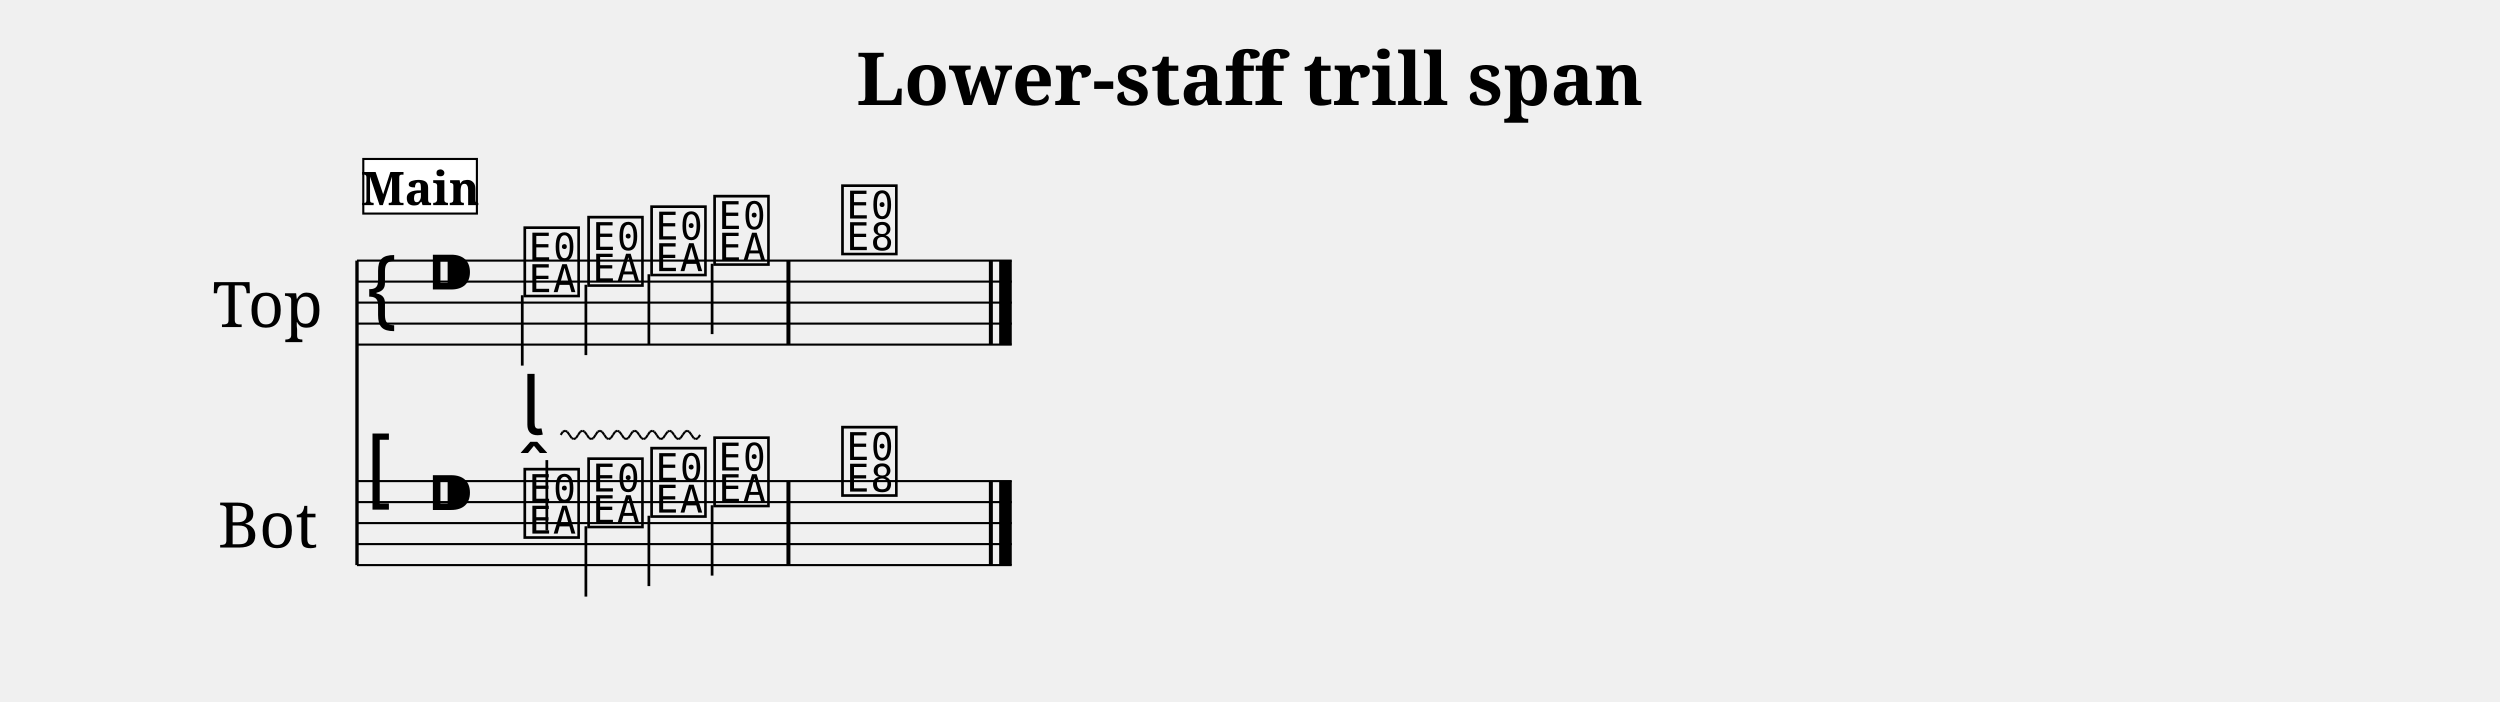
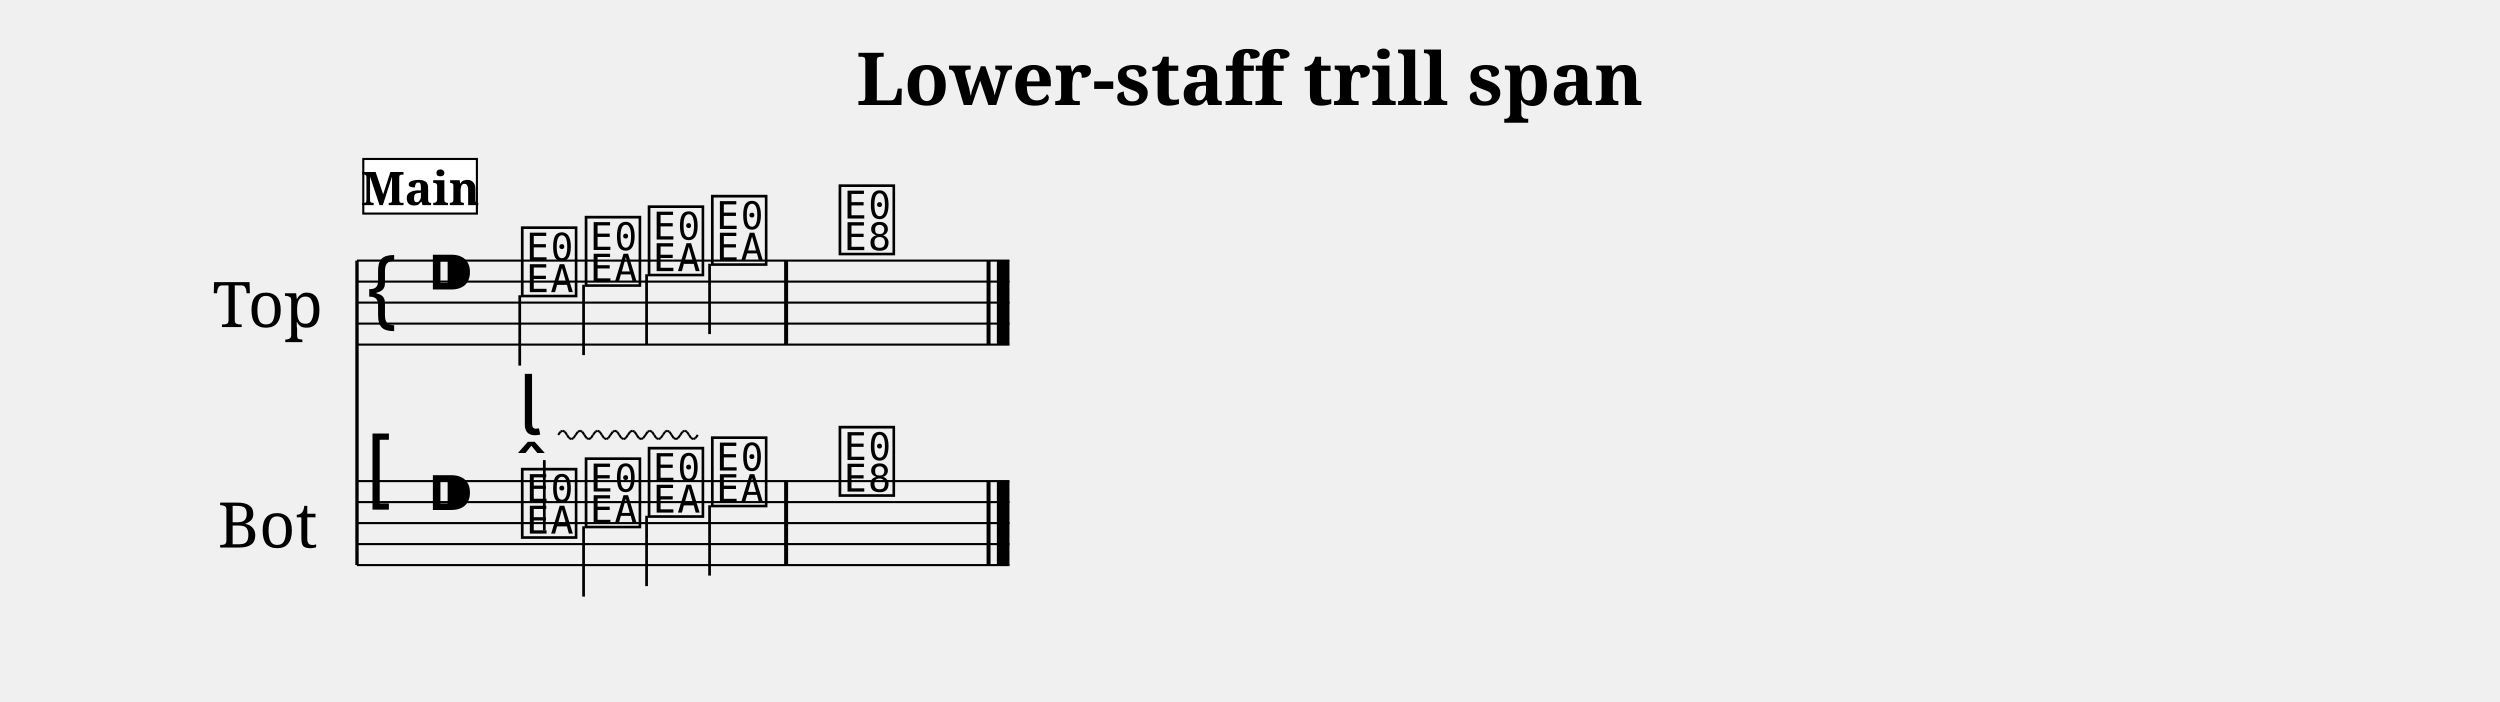
<svg xmlns="http://www.w3.org/2000/svg" width="1190.5" height="334.1" viewBox="0 0 119.05 33.41" font-family="serif">
  <style>
  @font-face { font-family: 'Emmentaler'; src: local('Emmentaler'); }
  .music { font-family: 'Emmentaler', serif; }
</style>
  <text x="59.52" y="5.00" font-size="3.49" font-weight="bold" text-anchor="middle" data-pos="329">Lower-staff trill span</text>
  <g transform="translate(8.50,0.00) scale(1,1)">
    <text x="4.25" y="14.41" font-size="3.00" text-anchor="middle" dominant-baseline="central">Top</text>
    <text x="4.25" y="24.91" font-size="3.00" text-anchor="middle" dominant-baseline="central">Bot</text>
    <line x1="8.50" y1="12.41" x2="8.50" y2="26.91" stroke="#000000" stroke-width="0.160" />
-     <line x1="8.50" y1="12.41" x2="39.68" y2="12.41" stroke="#000000" stroke-width="0.100" />
-     <line x1="8.50" y1="13.41" x2="39.68" y2="13.41" stroke="#000000" stroke-width="0.100" />
-     <line x1="8.50" y1="14.41" x2="39.68" y2="14.41" stroke="#000000" stroke-width="0.100" />
-     <line x1="8.50" y1="15.41" x2="39.68" y2="15.41" stroke="#000000" stroke-width="0.100" />
-     <line x1="8.50" y1="16.41" x2="39.68" y2="16.41" stroke="#000000" stroke-width="0.100" />
+     <line x1="8.50" y1="12.41" x2="39.57" y2="12.41" stroke="#000000" stroke-width="0.100" />
+     <line x1="8.50" y1="13.41" x2="39.57" y2="13.41" stroke="#000000" stroke-width="0.100" />
+     <line x1="8.50" y1="14.41" x2="39.57" y2="14.41" stroke="#000000" stroke-width="0.100" />
+     <line x1="8.50" y1="15.41" x2="39.57" y2="15.41" stroke="#000000" stroke-width="0.100" />
+     <line x1="8.50" y1="16.41" x2="39.57" y2="16.41" stroke="#000000" stroke-width="0.100" />
    <text class="music" x="8.80" y="15.41" font-size="4.00"></text>
    <text class="music" x="11.80" y="14.41" font-size="4.00" data-pos="354"></text>
-     <text class="music" x="16.30" y="13.91" font-size="4.00" data-pos="448"></text>
-     <line x1="16.37" y1="14.06" x2="16.37" y2="17.41" stroke="#000000" stroke-width="0.130" />
-     <text class="music" x="19.34" y="13.41" font-size="4.00" data-pos="452"></text>
-     <line x1="19.40" y1="13.56" x2="19.40" y2="16.91" stroke="#000000" stroke-width="0.130" />
-     <text class="music" x="22.34" y="12.91" font-size="4.00" data-pos="454"></text>
-     <line x1="22.40" y1="13.06" x2="22.40" y2="16.41" stroke="#000000" stroke-width="0.130" />
-     <text class="music" x="25.34" y="12.41" font-size="4.00" data-pos="456"></text>
-     <line x1="25.41" y1="12.56" x2="25.41" y2="15.91" stroke="#000000" stroke-width="0.130" />
-     <text class="music" x="31.43" y="11.91" font-size="4.00" data-pos="460"></text>
-     <rect x="28.95" y="12.41" width="0.19" height="4.00" data-pos="458" />
-     <rect x="38.59" y="12.41" width="0.19" height="4.00" data-pos="463" />
-     <rect x="39.08" y="12.41" width="0.60" height="4.00" data-pos="463" />
-     <line x1="8.50" y1="22.91" x2="39.68" y2="22.91" stroke="#000000" stroke-width="0.100" />
-     <line x1="8.50" y1="23.91" x2="39.68" y2="23.91" stroke="#000000" stroke-width="0.100" />
-     <line x1="8.50" y1="24.91" x2="39.68" y2="24.91" stroke="#000000" stroke-width="0.100" />
-     <line x1="8.50" y1="25.91" x2="39.68" y2="25.91" stroke="#000000" stroke-width="0.100" />
-     <line x1="8.50" y1="26.91" x2="39.68" y2="26.91" stroke="#000000" stroke-width="0.100" />
+     <text class="music" x="16.18" y="13.91" font-size="4.00" data-pos="448"></text>
+     <line x1="16.25" y1="14.06" x2="16.25" y2="17.41" stroke="#000000" stroke-width="0.130" />
+     <text class="music" x="19.22" y="13.41" font-size="4.00" data-pos="452"></text>
+     <line x1="19.29" y1="13.56" x2="19.29" y2="16.91" stroke="#000000" stroke-width="0.130" />
+     <text class="music" x="22.22" y="12.91" font-size="4.00" data-pos="454"></text>
+     <line x1="22.29" y1="13.06" x2="22.29" y2="16.41" stroke="#000000" stroke-width="0.130" />
+     <text class="music" x="25.23" y="12.41" font-size="4.00" data-pos="456"></text>
+     <line x1="25.29" y1="12.56" x2="25.29" y2="15.91" stroke="#000000" stroke-width="0.130" />
+     <text class="music" x="31.31" y="11.91" font-size="4.00" data-pos="460"></text>
+     <rect x="28.84" y="12.41" width="0.19" height="4.00" data-pos="458" />
+     <rect x="38.48" y="12.41" width="0.19" height="4.00" data-pos="463" />
+     <rect x="38.97" y="12.41" width="0.60" height="4.00" data-pos="463" />
+     <line x1="8.50" y1="22.91" x2="39.57" y2="22.91" stroke="#000000" stroke-width="0.100" />
+     <line x1="8.50" y1="23.91" x2="39.57" y2="23.91" stroke="#000000" stroke-width="0.100" />
+     <line x1="8.50" y1="24.91" x2="39.57" y2="24.91" stroke="#000000" stroke-width="0.100" />
+     <line x1="8.50" y1="25.91" x2="39.57" y2="25.91" stroke="#000000" stroke-width="0.100" />
+     <line x1="8.50" y1="26.91" x2="39.57" y2="26.91" stroke="#000000" stroke-width="0.100" />
    <text class="music" x="8.80" y="23.91" font-size="4.00"></text>
    <text class="music" x="11.80" y="24.91" font-size="4.00" data-pos="354"></text>
-     <text class="music" x="16.30" y="25.41" font-size="4.00" data-pos="475"></text>
-     <line x1="17.54" y1="25.26" x2="17.54" y2="21.91" stroke="#000000" stroke-width="0.130" />
-     <text class="music" x="19.34" y="24.91" font-size="4.00" data-pos="493"></text>
-     <line x1="19.40" y1="25.06" x2="19.40" y2="28.41" stroke="#000000" stroke-width="0.130" />
-     <text class="music" x="22.34" y="24.41" font-size="4.00" data-pos="495"></text>
-     <line x1="22.40" y1="24.56" x2="22.40" y2="27.91" stroke="#000000" stroke-width="0.130" />
-     <text class="music" x="25.34" y="23.91" font-size="4.00" data-pos="497"></text>
-     <line x1="25.41" y1="24.06" x2="25.41" y2="27.41" stroke="#000000" stroke-width="0.130" />
-     <text class="music" x="31.43" y="23.41" font-size="4.00" data-pos="515"></text>
-     <rect x="28.95" y="22.91" width="0.19" height="4.00" data-pos="513" />
-     <rect x="38.59" y="22.91" width="0.19" height="4.00" data-pos="518" />
-     <rect x="39.08" y="22.91" width="0.60" height="4.00" data-pos="518" />
-     <text class="music" x="16.30" y="20.71" font-size="4.00" data-pos="477"></text>
-     <line x1="18.20" y1="20.71" x2="18.30" y2="20.56" stroke="#000000" stroke-width="0.100" data-pos="477" />
-     <line x1="18.30" y1="20.56" x2="18.41" y2="20.51" stroke="#000000" stroke-width="0.100" data-pos="477" />
-     <line x1="18.41" y1="20.51" x2="18.51" y2="20.56" stroke="#000000" stroke-width="0.100" data-pos="477" />
-     <line x1="18.51" y1="20.56" x2="18.62" y2="20.71" stroke="#000000" stroke-width="0.100" data-pos="477" />
-     <line x1="18.62" y1="20.71" x2="18.72" y2="20.86" stroke="#000000" stroke-width="0.100" data-pos="477" />
-     <line x1="18.72" y1="20.86" x2="18.82" y2="20.91" stroke="#000000" stroke-width="0.100" data-pos="477" />
-     <line x1="18.82" y1="20.91" x2="18.93" y2="20.86" stroke="#000000" stroke-width="0.100" data-pos="477" />
-     <line x1="18.93" y1="20.86" x2="19.03" y2="20.71" stroke="#000000" stroke-width="0.100" data-pos="477" />
-     <line x1="19.03" y1="20.71" x2="19.13" y2="20.56" stroke="#000000" stroke-width="0.100" data-pos="477" />
-     <line x1="19.13" y1="20.56" x2="19.24" y2="20.51" stroke="#000000" stroke-width="0.100" data-pos="477" />
-     <line x1="19.24" y1="20.51" x2="19.34" y2="20.56" stroke="#000000" stroke-width="0.100" data-pos="477" />
-     <line x1="19.34" y1="20.56" x2="19.45" y2="20.71" stroke="#000000" stroke-width="0.100" data-pos="477" />
-     <line x1="19.45" y1="20.71" x2="19.55" y2="20.86" stroke="#000000" stroke-width="0.100" data-pos="477" />
-     <line x1="19.55" y1="20.86" x2="19.65" y2="20.91" stroke="#000000" stroke-width="0.100" data-pos="477" />
-     <line x1="19.65" y1="20.91" x2="19.76" y2="20.86" stroke="#000000" stroke-width="0.100" data-pos="477" />
-     <line x1="19.76" y1="20.86" x2="19.86" y2="20.71" stroke="#000000" stroke-width="0.100" data-pos="477" />
-     <line x1="19.86" y1="20.71" x2="19.96" y2="20.56" stroke="#000000" stroke-width="0.100" data-pos="477" />
-     <line x1="19.96" y1="20.56" x2="20.07" y2="20.51" stroke="#000000" stroke-width="0.100" data-pos="477" />
-     <line x1="20.07" y1="20.51" x2="20.17" y2="20.56" stroke="#000000" stroke-width="0.100" data-pos="477" />
-     <line x1="20.17" y1="20.56" x2="20.28" y2="20.71" stroke="#000000" stroke-width="0.100" data-pos="477" />
-     <line x1="20.28" y1="20.71" x2="20.38" y2="20.86" stroke="#000000" stroke-width="0.100" data-pos="477" />
-     <line x1="20.38" y1="20.86" x2="20.48" y2="20.91" stroke="#000000" stroke-width="0.100" data-pos="477" />
-     <line x1="20.48" y1="20.91" x2="20.59" y2="20.86" stroke="#000000" stroke-width="0.100" data-pos="477" />
-     <line x1="20.59" y1="20.86" x2="20.69" y2="20.71" stroke="#000000" stroke-width="0.100" data-pos="477" />
-     <line x1="20.69" y1="20.71" x2="20.79" y2="20.56" stroke="#000000" stroke-width="0.100" data-pos="477" />
-     <line x1="20.79" y1="20.56" x2="20.90" y2="20.51" stroke="#000000" stroke-width="0.100" data-pos="477" />
-     <line x1="20.90" y1="20.51" x2="21.00" y2="20.56" stroke="#000000" stroke-width="0.100" data-pos="477" />
-     <line x1="21.00" y1="20.56" x2="21.11" y2="20.71" stroke="#000000" stroke-width="0.100" data-pos="477" />
-     <line x1="21.11" y1="20.71" x2="21.21" y2="20.86" stroke="#000000" stroke-width="0.100" data-pos="477" />
-     <line x1="21.21" y1="20.86" x2="21.31" y2="20.91" stroke="#000000" stroke-width="0.100" data-pos="477" />
-     <line x1="21.31" y1="20.91" x2="21.42" y2="20.86" stroke="#000000" stroke-width="0.100" data-pos="477" />
-     <line x1="21.42" y1="20.86" x2="21.52" y2="20.71" stroke="#000000" stroke-width="0.100" data-pos="477" />
-     <line x1="21.52" y1="20.71" x2="21.62" y2="20.56" stroke="#000000" stroke-width="0.100" data-pos="477" />
-     <line x1="21.62" y1="20.56" x2="21.73" y2="20.51" stroke="#000000" stroke-width="0.100" data-pos="477" />
-     <line x1="21.73" y1="20.51" x2="21.83" y2="20.56" stroke="#000000" stroke-width="0.100" data-pos="477" />
-     <line x1="21.83" y1="20.56" x2="21.94" y2="20.71" stroke="#000000" stroke-width="0.100" data-pos="477" />
-     <line x1="21.94" y1="20.71" x2="22.04" y2="20.86" stroke="#000000" stroke-width="0.100" data-pos="477" />
-     <line x1="22.04" y1="20.86" x2="22.14" y2="20.91" stroke="#000000" stroke-width="0.100" data-pos="477" />
-     <line x1="22.14" y1="20.91" x2="22.25" y2="20.86" stroke="#000000" stroke-width="0.100" data-pos="477" />
-     <line x1="22.25" y1="20.86" x2="22.35" y2="20.71" stroke="#000000" stroke-width="0.100" data-pos="477" />
-     <line x1="22.35" y1="20.71" x2="22.45" y2="20.56" stroke="#000000" stroke-width="0.100" data-pos="477" />
-     <line x1="22.45" y1="20.56" x2="22.56" y2="20.51" stroke="#000000" stroke-width="0.100" data-pos="477" />
-     <line x1="22.56" y1="20.51" x2="22.66" y2="20.56" stroke="#000000" stroke-width="0.100" data-pos="477" />
-     <line x1="22.66" y1="20.56" x2="22.77" y2="20.71" stroke="#000000" stroke-width="0.100" data-pos="477" />
-     <line x1="22.77" y1="20.71" x2="22.87" y2="20.86" stroke="#000000" stroke-width="0.100" data-pos="477" />
-     <line x1="22.87" y1="20.86" x2="22.97" y2="20.91" stroke="#000000" stroke-width="0.100" data-pos="477" />
-     <line x1="22.97" y1="20.91" x2="23.08" y2="20.86" stroke="#000000" stroke-width="0.100" data-pos="477" />
-     <line x1="23.08" y1="20.86" x2="23.18" y2="20.71" stroke="#000000" stroke-width="0.100" data-pos="477" />
-     <line x1="23.18" y1="20.71" x2="23.29" y2="20.56" stroke="#000000" stroke-width="0.100" data-pos="477" />
-     <line x1="23.29" y1="20.56" x2="23.39" y2="20.51" stroke="#000000" stroke-width="0.100" data-pos="477" />
-     <line x1="23.39" y1="20.51" x2="23.49" y2="20.56" stroke="#000000" stroke-width="0.100" data-pos="477" />
-     <line x1="23.49" y1="20.56" x2="23.60" y2="20.71" stroke="#000000" stroke-width="0.100" data-pos="477" />
-     <line x1="23.60" y1="20.71" x2="23.70" y2="20.86" stroke="#000000" stroke-width="0.100" data-pos="477" />
-     <line x1="23.70" y1="20.86" x2="23.80" y2="20.91" stroke="#000000" stroke-width="0.100" data-pos="477" />
-     <line x1="23.80" y1="20.91" x2="23.91" y2="20.86" stroke="#000000" stroke-width="0.100" data-pos="477" />
-     <line x1="23.91" y1="20.86" x2="24.01" y2="20.71" stroke="#000000" stroke-width="0.100" data-pos="477" />
-     <line x1="24.01" y1="20.71" x2="24.12" y2="20.56" stroke="#000000" stroke-width="0.100" data-pos="477" />
-     <line x1="24.12" y1="20.56" x2="24.22" y2="20.51" stroke="#000000" stroke-width="0.100" data-pos="477" />
-     <line x1="24.22" y1="20.51" x2="24.32" y2="20.56" stroke="#000000" stroke-width="0.100" data-pos="477" />
-     <line x1="24.32" y1="20.56" x2="24.43" y2="20.71" stroke="#000000" stroke-width="0.100" data-pos="477" />
-     <line x1="24.43" y1="20.71" x2="24.53" y2="20.86" stroke="#000000" stroke-width="0.100" data-pos="477" />
-     <line x1="24.53" y1="20.86" x2="24.63" y2="20.91" stroke="#000000" stroke-width="0.100" data-pos="477" />
-     <line x1="24.63" y1="20.91" x2="24.74" y2="20.86" stroke="#000000" stroke-width="0.100" data-pos="477" />
-     <line x1="24.74" y1="20.86" x2="24.84" y2="20.71" stroke="#000000" stroke-width="0.100" data-pos="477" />
+     <text class="music" x="16.18" y="25.41" font-size="4.00" data-pos="475"></text>
+     <line x1="17.42" y1="25.26" x2="17.42" y2="21.91" stroke="#000000" stroke-width="0.130" />
+     <text class="music" x="19.22" y="24.91" font-size="4.00" data-pos="493"></text>
+     <line x1="19.29" y1="25.06" x2="19.29" y2="28.41" stroke="#000000" stroke-width="0.130" />
+     <text class="music" x="22.22" y="24.41" font-size="4.00" data-pos="495"></text>
+     <line x1="22.29" y1="24.56" x2="22.29" y2="27.91" stroke="#000000" stroke-width="0.130" />
+     <text class="music" x="25.23" y="23.91" font-size="4.00" data-pos="497"></text>
+     <line x1="25.29" y1="24.06" x2="25.29" y2="27.41" stroke="#000000" stroke-width="0.130" />
+     <text class="music" x="31.31" y="23.41" font-size="4.00" data-pos="515"></text>
+     <rect x="28.84" y="22.91" width="0.19" height="4.00" data-pos="513" />
+     <rect x="38.48" y="22.91" width="0.19" height="4.00" data-pos="518" />
+     <rect x="38.97" y="22.91" width="0.60" height="4.00" data-pos="518" />
+     <text class="music" x="16.18" y="20.71" font-size="4.00" data-pos="477"></text>
+     <line x1="18.08" y1="20.71" x2="18.19" y2="20.56" stroke="#000000" stroke-width="0.100" data-pos="477" />
+     <line x1="18.19" y1="20.56" x2="18.29" y2="20.51" stroke="#000000" stroke-width="0.100" data-pos="477" />
+     <line x1="18.29" y1="20.51" x2="18.40" y2="20.56" stroke="#000000" stroke-width="0.100" data-pos="477" />
+     <line x1="18.40" y1="20.56" x2="18.50" y2="20.71" stroke="#000000" stroke-width="0.100" data-pos="477" />
+     <line x1="18.50" y1="20.71" x2="18.60" y2="20.86" stroke="#000000" stroke-width="0.100" data-pos="477" />
+     <line x1="18.60" y1="20.86" x2="18.71" y2="20.91" stroke="#000000" stroke-width="0.100" data-pos="477" />
+     <line x1="18.71" y1="20.91" x2="18.81" y2="20.86" stroke="#000000" stroke-width="0.100" data-pos="477" />
+     <line x1="18.81" y1="20.86" x2="18.91" y2="20.71" stroke="#000000" stroke-width="0.100" data-pos="477" />
+     <line x1="18.91" y1="20.71" x2="19.02" y2="20.56" stroke="#000000" stroke-width="0.100" data-pos="477" />
+     <line x1="19.02" y1="20.56" x2="19.12" y2="20.51" stroke="#000000" stroke-width="0.100" data-pos="477" />
+     <line x1="19.12" y1="20.51" x2="19.23" y2="20.56" stroke="#000000" stroke-width="0.100" data-pos="477" />
+     <line x1="19.23" y1="20.56" x2="19.33" y2="20.71" stroke="#000000" stroke-width="0.100" data-pos="477" />
+     <line x1="19.33" y1="20.71" x2="19.43" y2="20.86" stroke="#000000" stroke-width="0.100" data-pos="477" />
+     <line x1="19.43" y1="20.86" x2="19.54" y2="20.91" stroke="#000000" stroke-width="0.100" data-pos="477" />
+     <line x1="19.54" y1="20.91" x2="19.64" y2="20.86" stroke="#000000" stroke-width="0.100" data-pos="477" />
+     <line x1="19.64" y1="20.86" x2="19.74" y2="20.71" stroke="#000000" stroke-width="0.100" data-pos="477" />
+     <line x1="19.74" y1="20.71" x2="19.85" y2="20.56" stroke="#000000" stroke-width="0.100" data-pos="477" />
+     <line x1="19.85" y1="20.56" x2="19.95" y2="20.51" stroke="#000000" stroke-width="0.100" data-pos="477" />
+     <line x1="19.95" y1="20.51" x2="20.06" y2="20.56" stroke="#000000" stroke-width="0.100" data-pos="477" />
+     <line x1="20.06" y1="20.56" x2="20.16" y2="20.71" stroke="#000000" stroke-width="0.100" data-pos="477" />
+     <line x1="20.16" y1="20.71" x2="20.26" y2="20.86" stroke="#000000" stroke-width="0.100" data-pos="477" />
+     <line x1="20.26" y1="20.86" x2="20.37" y2="20.91" stroke="#000000" stroke-width="0.100" data-pos="477" />
+     <line x1="20.37" y1="20.91" x2="20.47" y2="20.86" stroke="#000000" stroke-width="0.100" data-pos="477" />
+     <line x1="20.47" y1="20.86" x2="20.57" y2="20.71" stroke="#000000" stroke-width="0.100" data-pos="477" />
+     <line x1="20.57" y1="20.71" x2="20.68" y2="20.56" stroke="#000000" stroke-width="0.100" data-pos="477" />
+     <line x1="20.68" y1="20.56" x2="20.78" y2="20.51" stroke="#000000" stroke-width="0.100" data-pos="477" />
+     <line x1="20.78" y1="20.51" x2="20.89" y2="20.56" stroke="#000000" stroke-width="0.100" data-pos="477" />
+     <line x1="20.89" y1="20.56" x2="20.99" y2="20.71" stroke="#000000" stroke-width="0.100" data-pos="477" />
+     <line x1="20.99" y1="20.71" x2="21.09" y2="20.86" stroke="#000000" stroke-width="0.100" data-pos="477" />
+     <line x1="21.09" y1="20.86" x2="21.20" y2="20.91" stroke="#000000" stroke-width="0.100" data-pos="477" />
+     <line x1="21.20" y1="20.91" x2="21.30" y2="20.86" stroke="#000000" stroke-width="0.100" data-pos="477" />
+     <line x1="21.30" y1="20.86" x2="21.40" y2="20.71" stroke="#000000" stroke-width="0.100" data-pos="477" />
+     <line x1="21.40" y1="20.71" x2="21.51" y2="20.56" stroke="#000000" stroke-width="0.100" data-pos="477" />
+     <line x1="21.51" y1="20.56" x2="21.61" y2="20.51" stroke="#000000" stroke-width="0.100" data-pos="477" />
+     <line x1="21.61" y1="20.51" x2="21.72" y2="20.56" stroke="#000000" stroke-width="0.100" data-pos="477" />
+     <line x1="21.72" y1="20.56" x2="21.82" y2="20.71" stroke="#000000" stroke-width="0.100" data-pos="477" />
+     <line x1="21.82" y1="20.71" x2="21.92" y2="20.86" stroke="#000000" stroke-width="0.100" data-pos="477" />
+     <line x1="21.92" y1="20.86" x2="22.03" y2="20.91" stroke="#000000" stroke-width="0.100" data-pos="477" />
+     <line x1="22.03" y1="20.91" x2="22.13" y2="20.86" stroke="#000000" stroke-width="0.100" data-pos="477" />
+     <line x1="22.13" y1="20.86" x2="22.24" y2="20.71" stroke="#000000" stroke-width="0.100" data-pos="477" />
+     <line x1="22.24" y1="20.71" x2="22.34" y2="20.56" stroke="#000000" stroke-width="0.100" data-pos="477" />
+     <line x1="22.34" y1="20.56" x2="22.44" y2="20.51" stroke="#000000" stroke-width="0.100" data-pos="477" />
+     <line x1="22.44" y1="20.51" x2="22.55" y2="20.56" stroke="#000000" stroke-width="0.100" data-pos="477" />
+     <line x1="22.55" y1="20.56" x2="22.65" y2="20.71" stroke="#000000" stroke-width="0.100" data-pos="477" />
+     <line x1="22.65" y1="20.71" x2="22.75" y2="20.86" stroke="#000000" stroke-width="0.100" data-pos="477" />
+     <line x1="22.75" y1="20.86" x2="22.86" y2="20.91" stroke="#000000" stroke-width="0.100" data-pos="477" />
+     <line x1="22.86" y1="20.91" x2="22.96" y2="20.86" stroke="#000000" stroke-width="0.100" data-pos="477" />
+     <line x1="22.96" y1="20.86" x2="23.07" y2="20.71" stroke="#000000" stroke-width="0.100" data-pos="477" />
+     <line x1="23.07" y1="20.71" x2="23.17" y2="20.56" stroke="#000000" stroke-width="0.100" data-pos="477" />
+     <line x1="23.17" y1="20.56" x2="23.27" y2="20.51" stroke="#000000" stroke-width="0.100" data-pos="477" />
+     <line x1="23.27" y1="20.51" x2="23.38" y2="20.56" stroke="#000000" stroke-width="0.100" data-pos="477" />
+     <line x1="23.38" y1="20.56" x2="23.48" y2="20.71" stroke="#000000" stroke-width="0.100" data-pos="477" />
+     <line x1="23.48" y1="20.71" x2="23.58" y2="20.86" stroke="#000000" stroke-width="0.100" data-pos="477" />
+     <line x1="23.58" y1="20.86" x2="23.69" y2="20.91" stroke="#000000" stroke-width="0.100" data-pos="477" />
+     <line x1="23.69" y1="20.91" x2="23.79" y2="20.86" stroke="#000000" stroke-width="0.100" data-pos="477" />
+     <line x1="23.79" y1="20.86" x2="23.90" y2="20.71" stroke="#000000" stroke-width="0.100" data-pos="477" />
+     <line x1="23.90" y1="20.71" x2="24.00" y2="20.56" stroke="#000000" stroke-width="0.100" data-pos="477" />
+     <line x1="24.00" y1="20.56" x2="24.10" y2="20.51" stroke="#000000" stroke-width="0.100" data-pos="477" />
+     <line x1="24.10" y1="20.51" x2="24.21" y2="20.56" stroke="#000000" stroke-width="0.100" data-pos="477" />
+     <line x1="24.21" y1="20.56" x2="24.31" y2="20.71" stroke="#000000" stroke-width="0.100" data-pos="477" />
+     <line x1="24.31" y1="20.71" x2="24.41" y2="20.86" stroke="#000000" stroke-width="0.100" data-pos="477" />
+     <line x1="24.41" y1="20.86" x2="24.52" y2="20.91" stroke="#000000" stroke-width="0.100" data-pos="477" />
+     <line x1="24.52" y1="20.91" x2="24.62" y2="20.86" stroke="#000000" stroke-width="0.100" data-pos="477" />
+     <line x1="24.62" y1="20.86" x2="24.73" y2="20.71" stroke="#000000" stroke-width="0.100" data-pos="477" />
    <rect x="8.80" y="7.57" width="5.41" height="2.60" fill="#FFFFFF" stroke="#000000" stroke-width="0.100" data-pos="425" />
    <text x="11.51" y="9.77" font-size="2.20" font-weight="bold" text-anchor="middle" data-pos="425">Main</text>
  </g>
</svg>
